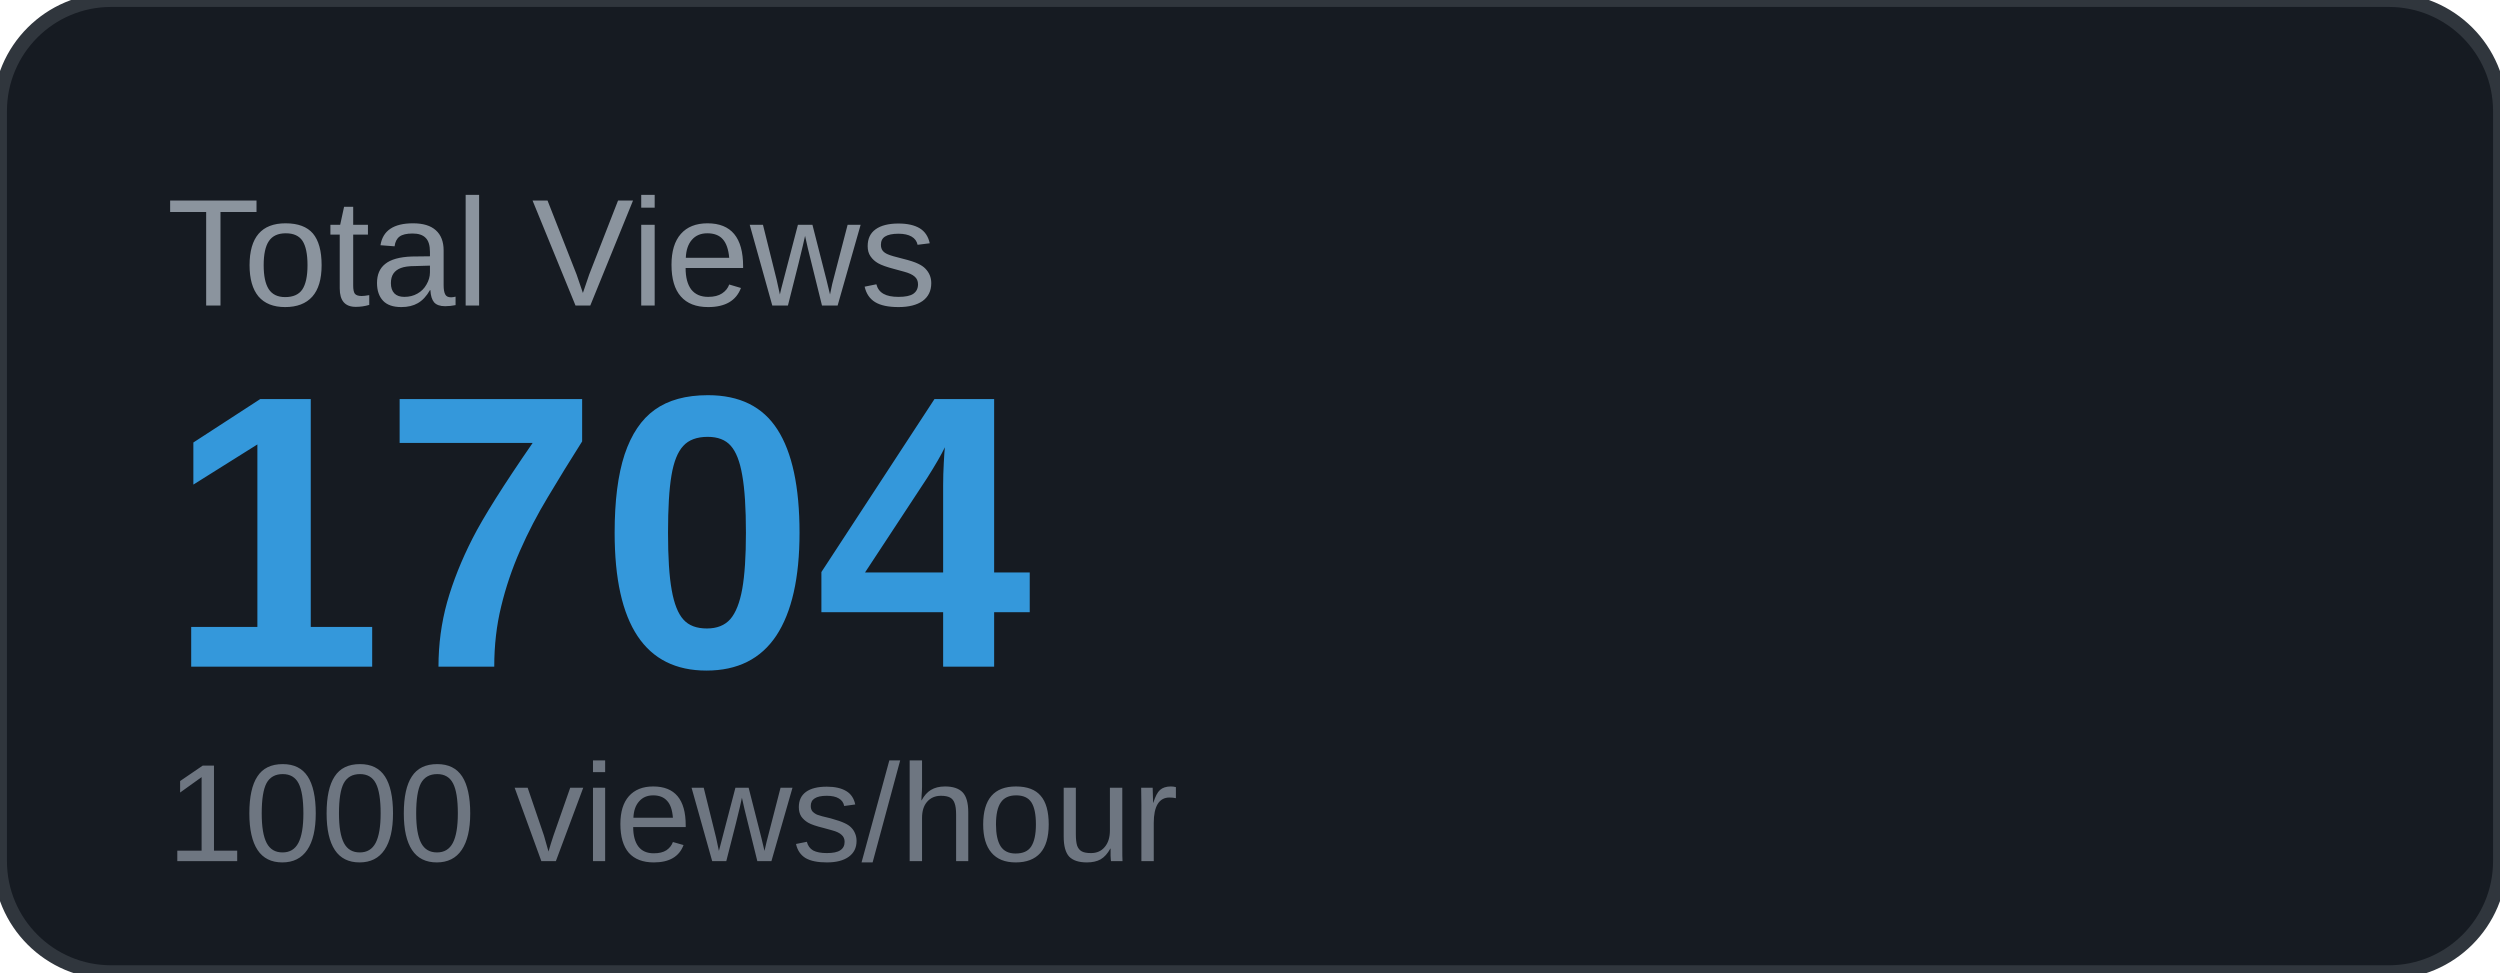
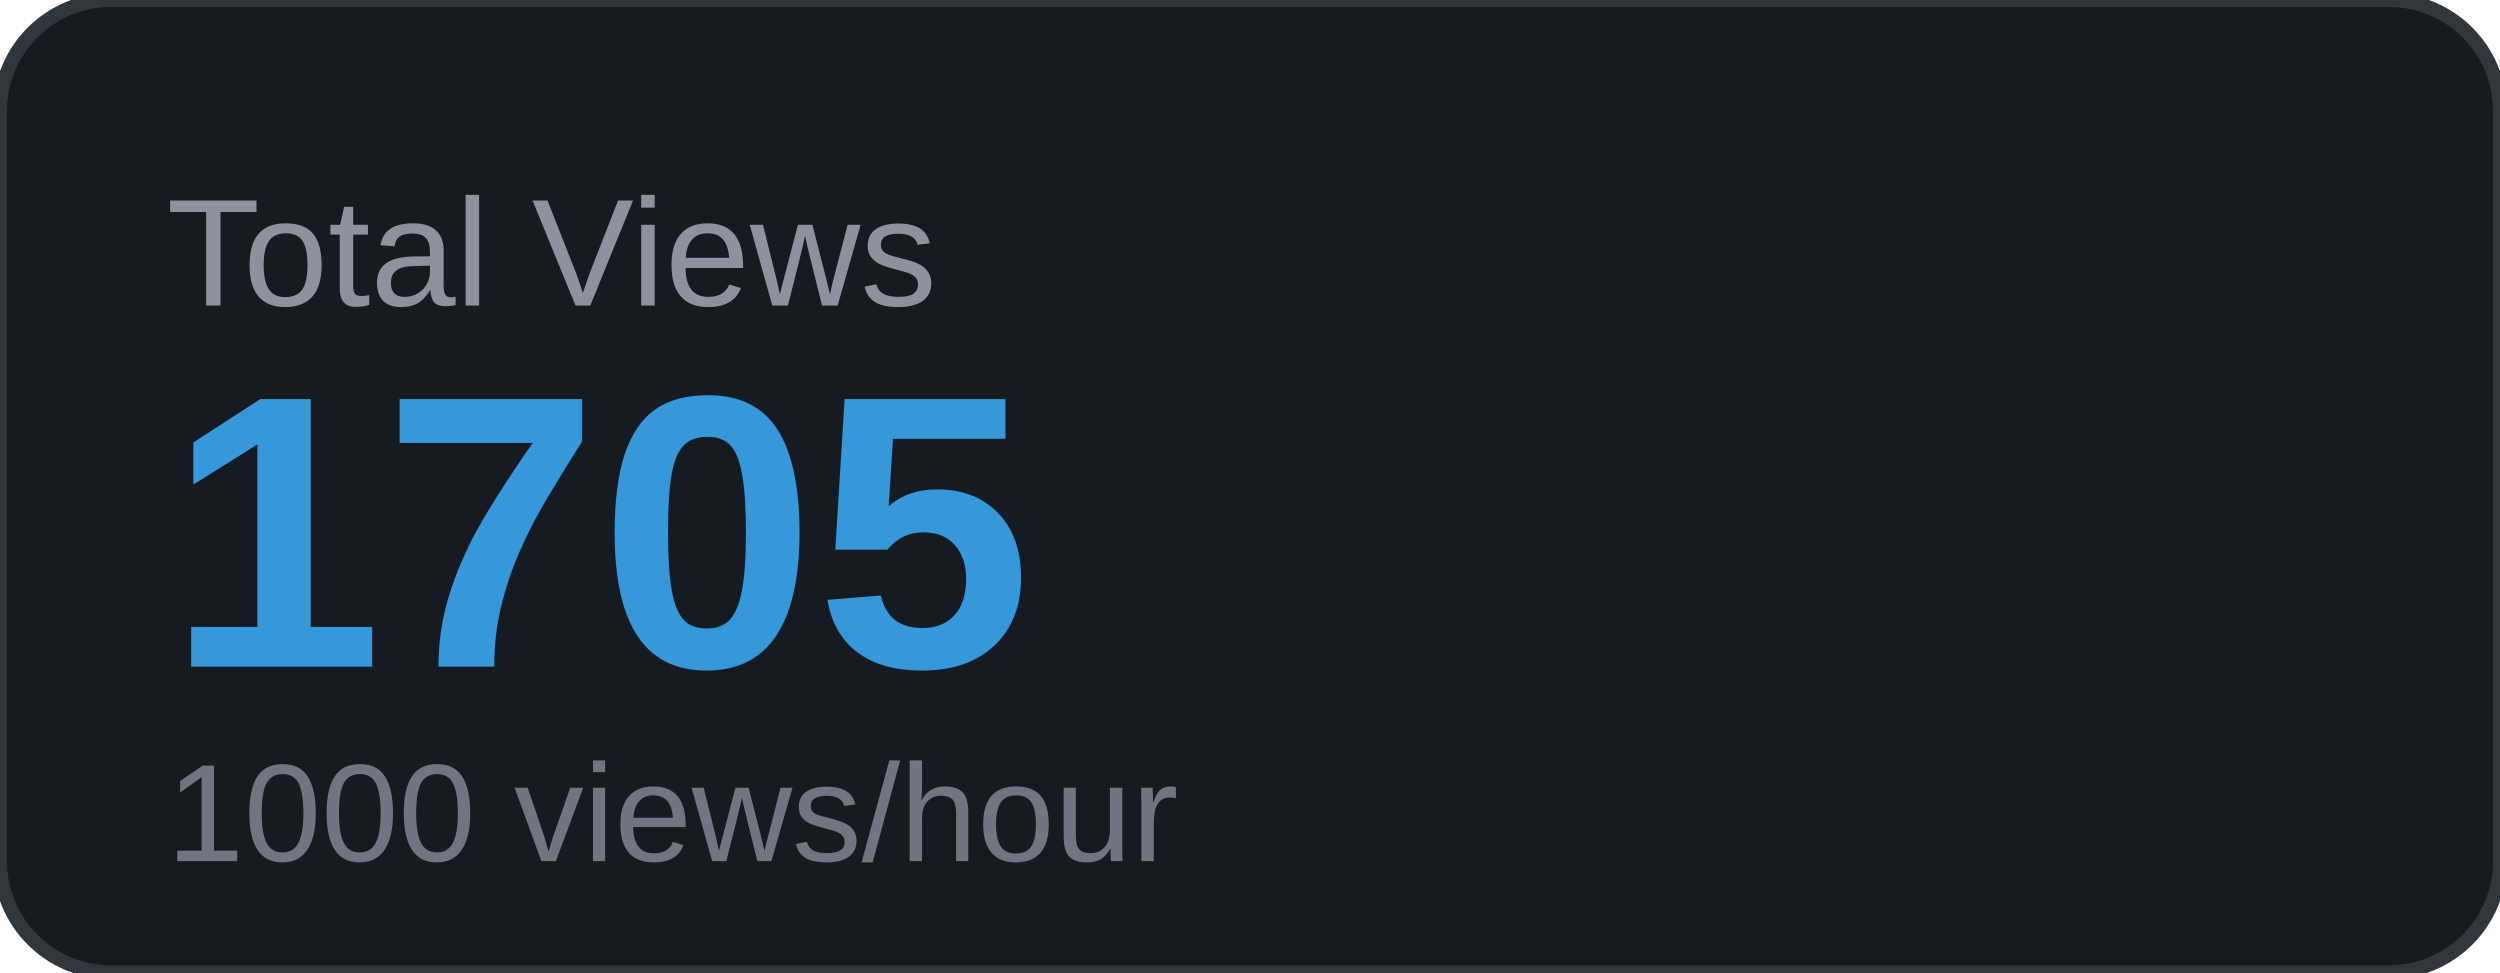
<svg xmlns="http://www.w3.org/2000/svg" width="180" height="70" viewBox="0 0 180 70">
  <rect width="180" height="70" rx="8" fill="#161b22" />
  <rect width="180" height="70" rx="8" fill="none" stroke="#30363d" stroke-width="1" />
  <text x="12" y="22" font-family="Arial, sans-serif" font-size="11" fill="#8b949e" text-transform="uppercase">Total Views</text>
-   <text x="12" y="48" font-family="Arial, sans-serif" font-size="28" font-weight="700" fill="#3498db">1704</text>
+   <text x="12" y="48" font-family="Arial, sans-serif" font-size="28" font-weight="700" fill="#3498db">1705</text>
  <text x="12" y="62" font-family="Arial, sans-serif" font-size="10" fill="#6e7681">1000 views/hour</text>
</svg>
